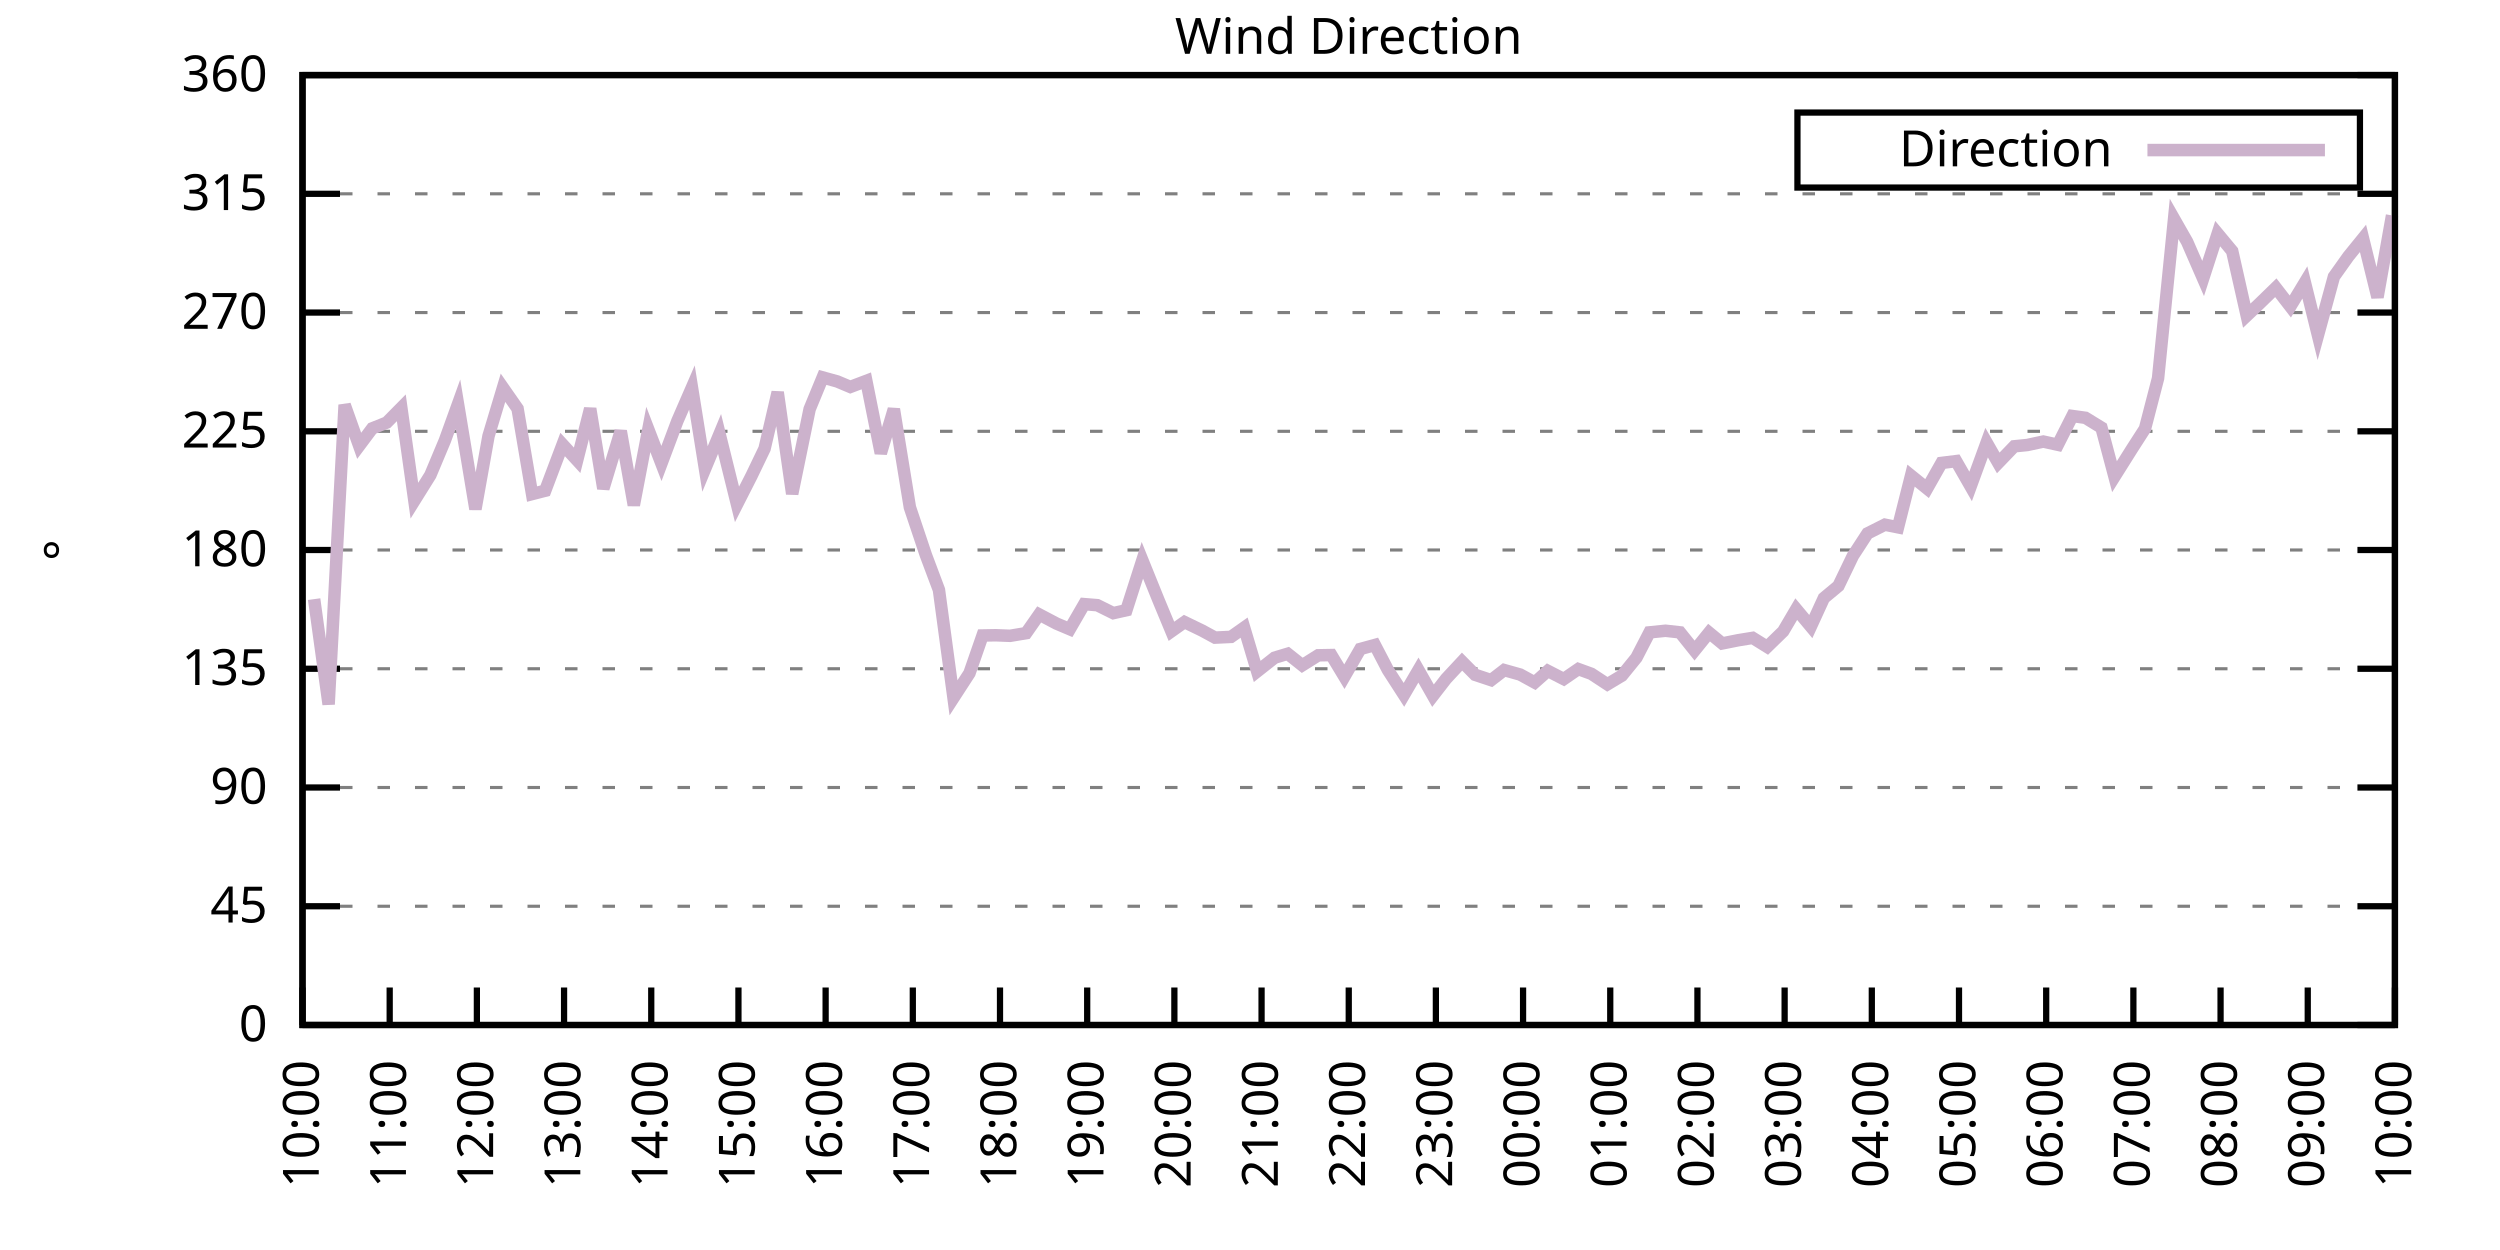
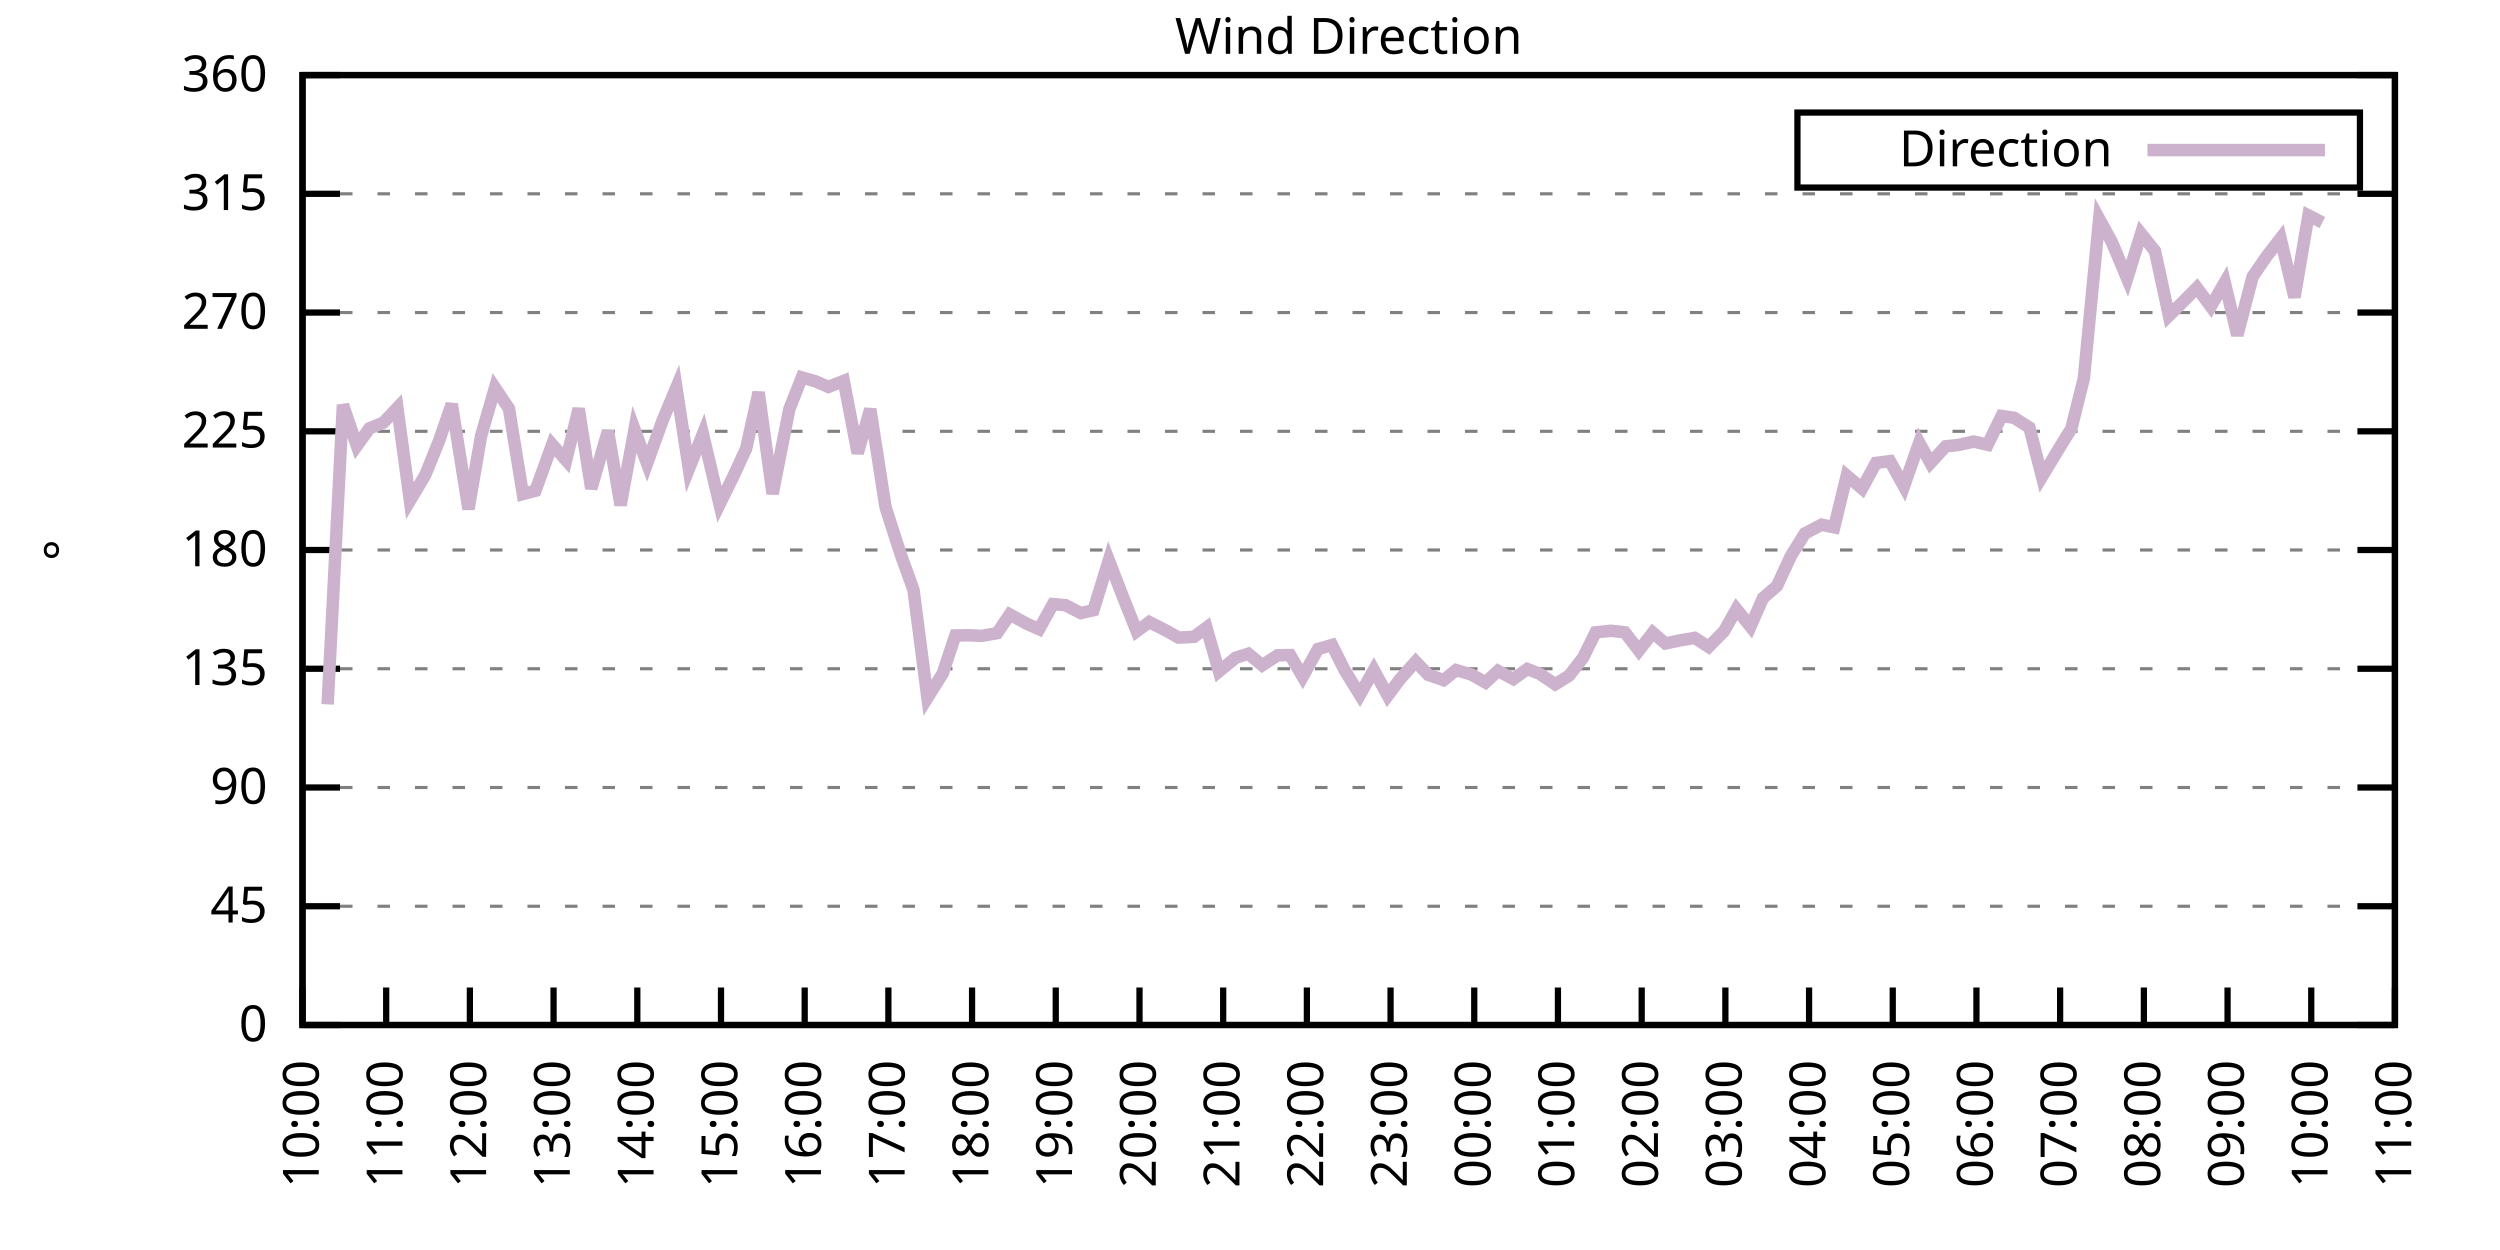
<svg xmlns="http://www.w3.org/2000/svg" xmlns:xlink="http://www.w3.org/1999/xlink" width="400" height="200" viewBox="0 0 400 200">
  <g id="gnuplot_canvas">
    <rect x="0" y="0" width="400" height="200" fill="none" />
    <defs>
      <circle id="gpDot" r="0.5" stroke-width="0.5" stroke="currentColor" />
      <path id="gpPt0" stroke-width="0.333" stroke="currentColor" d="M-1,0 h2 M0,-1 v2" />
      <path id="gpPt1" stroke-width="0.333" stroke="currentColor" d="M-1,-1 L1,1 M1,-1 L-1,1" />
      <path id="gpPt2" stroke-width="0.333" stroke="currentColor" d="M-1,0 L1,0 M0,-1 L0,1 M-1,-1 L1,1 M-1,1 L1,-1" />
      <rect id="gpPt3" stroke-width="0.333" stroke="currentColor" x="-1" y="-1" width="2" height="2" />
      <rect id="gpPt4" stroke-width="0.333" stroke="currentColor" fill="currentColor" x="-1" y="-1" width="2" height="2" />
      <circle id="gpPt5" stroke-width="0.333" stroke="currentColor" cx="0" cy="0" r="1" />
      <use xlink:href="#gpPt5" id="gpPt6" fill="currentColor" stroke="none" />
      <path id="gpPt7" stroke-width="0.333" stroke="currentColor" d="M0,-1.33 L-1.33,0.67 L1.33,0.67 z" />
      <use xlink:href="#gpPt7" id="gpPt8" fill="currentColor" stroke="none" />
      <use xlink:href="#gpPt7" id="gpPt9" stroke="currentColor" transform="rotate(180)" />
      <use xlink:href="#gpPt9" id="gpPt10" fill="currentColor" stroke="none" />
      <use xlink:href="#gpPt3" id="gpPt11" stroke="currentColor" transform="rotate(45)" />
      <use xlink:href="#gpPt11" id="gpPt12" fill="currentColor" stroke="none" />
      <path id="gpPt13" stroke-width="0.333" stroke="currentColor" d="M0,1.330 L1.265,0.411 L0.782,-1.067 L-0.782,-1.076 L-1.265,0.411 z" />
      <use xlink:href="#gpPt13" id="gpPt14" fill="currentColor" stroke="none" />
      <filter id="textbox" filterUnits="objectBoundingBox" x="0" y="0" height="1" width="1">
        <feFlood flood-color="white" flood-opacity="1" result="bgnd" />
        <feComposite in="SourceGraphic" in2="bgnd" operator="atop" />
      </filter>
      <filter id="greybox" filterUnits="objectBoundingBox" x="0" y="0" height="1" width="1">
        <feFlood flood-color="lightgrey" flood-opacity="1" result="grey" />
        <feComposite in="SourceGraphic" in2="grey" operator="atop" />
      </filter>
    </defs>
    <g fill="none" color="white" stroke="currentColor" stroke-width="1.00" stroke-linecap="butt" stroke-linejoin="miter">
</g>
    <g fill="none" color="black" stroke="currentColor" stroke-width="1.00" stroke-linecap="butt" stroke-linejoin="miter">
      <g stroke="none" shape-rendering="crispEdges">
        <polygon fill="rgb(255, 255, 255)" points="48.40,164.00 383.18,164.00 383.18,12.02 48.40,12.02 " />
      </g>
    </g>
    <g fill="none" color="black" stroke="currentColor" stroke-width="1.00" stroke-linecap="butt" stroke-linejoin="miter">
</g>
    <g fill="none" color="black" stroke="black" stroke-width="0.50" stroke-linecap="butt" stroke-linejoin="miter">
</g>
    <g fill="none" color="gray" stroke="currentColor" stroke-width="0.50" stroke-linecap="butt" stroke-linejoin="miter">
      <path stroke="gray" stroke-dasharray="2,4" class="gridline" d="M48.40,164.00 L383.19,164.00  " />
    </g>
    <g fill="none" color="gray" stroke="gray" stroke-width="1.00" stroke-linecap="butt" stroke-linejoin="miter">
</g>
    <g fill="none" color="black" stroke="currentColor" stroke-width="1.00" stroke-linecap="butt" stroke-linejoin="miter">
      <path stroke="black" d="M48.40,164.00 L54.40,164.00 M383.19,164.00 L377.19,164.00  " />
      <g transform="translate(42.80,166.60)" stroke="none" fill="black" font-family="Sans" font-size="8.00" text-anchor="end">
        <text>
          <tspan font-family="Sans"> 0</tspan>
        </text>
      </g>
    </g>
    <g fill="none" color="black" stroke="currentColor" stroke-width="1.00" stroke-linecap="butt" stroke-linejoin="miter">
</g>
    <g fill="none" color="black" stroke="black" stroke-width="0.50" stroke-linecap="butt" stroke-linejoin="miter">
</g>
    <g fill="none" color="gray" stroke="currentColor" stroke-width="0.50" stroke-linecap="butt" stroke-linejoin="miter">
      <path stroke="gray" stroke-dasharray="2,4" class="gridline" d="M48.40,145.00 L383.19,145.00  " />
    </g>
    <g fill="none" color="gray" stroke="gray" stroke-width="1.00" stroke-linecap="butt" stroke-linejoin="miter">
</g>
    <g fill="none" color="black" stroke="currentColor" stroke-width="1.00" stroke-linecap="butt" stroke-linejoin="miter">
      <path stroke="black" d="M48.40,145.00 L54.40,145.00 M383.19,145.00 L377.19,145.00  " />
      <g transform="translate(42.80,147.60)" stroke="none" fill="black" font-family="Sans" font-size="8.00" text-anchor="end">
        <text>
          <tspan font-family="Sans"> 45</tspan>
        </text>
      </g>
    </g>
    <g fill="none" color="black" stroke="currentColor" stroke-width="1.00" stroke-linecap="butt" stroke-linejoin="miter">
</g>
    <g fill="none" color="black" stroke="black" stroke-width="0.50" stroke-linecap="butt" stroke-linejoin="miter">
</g>
    <g fill="none" color="gray" stroke="currentColor" stroke-width="0.50" stroke-linecap="butt" stroke-linejoin="miter">
      <path stroke="gray" stroke-dasharray="2,4" class="gridline" d="M48.40,126.00 L383.19,126.00  " />
    </g>
    <g fill="none" color="gray" stroke="gray" stroke-width="1.00" stroke-linecap="butt" stroke-linejoin="miter">
</g>
    <g fill="none" color="black" stroke="currentColor" stroke-width="1.00" stroke-linecap="butt" stroke-linejoin="miter">
      <path stroke="black" d="M48.40,126.00 L54.40,126.00 M383.19,126.00 L377.19,126.00  " />
      <g transform="translate(42.80,128.60)" stroke="none" fill="black" font-family="Sans" font-size="8.00" text-anchor="end">
        <text>
          <tspan font-family="Sans"> 90</tspan>
        </text>
      </g>
    </g>
    <g fill="none" color="black" stroke="currentColor" stroke-width="1.00" stroke-linecap="butt" stroke-linejoin="miter">
</g>
    <g fill="none" color="black" stroke="black" stroke-width="0.50" stroke-linecap="butt" stroke-linejoin="miter">
</g>
    <g fill="none" color="gray" stroke="currentColor" stroke-width="0.50" stroke-linecap="butt" stroke-linejoin="miter">
      <path stroke="gray" stroke-dasharray="2,4" class="gridline" d="M48.40,107.00 L383.19,107.00  " />
    </g>
    <g fill="none" color="gray" stroke="gray" stroke-width="1.00" stroke-linecap="butt" stroke-linejoin="miter">
</g>
    <g fill="none" color="black" stroke="currentColor" stroke-width="1.00" stroke-linecap="butt" stroke-linejoin="miter">
      <path stroke="black" d="M48.40,107.00 L54.40,107.00 M383.19,107.00 L377.19,107.00  " />
      <g transform="translate(42.80,109.60)" stroke="none" fill="black" font-family="Sans" font-size="8.00" text-anchor="end">
        <text>
          <tspan font-family="Sans"> 135</tspan>
        </text>
      </g>
    </g>
    <g fill="none" color="black" stroke="currentColor" stroke-width="1.00" stroke-linecap="butt" stroke-linejoin="miter">
</g>
    <g fill="none" color="black" stroke="black" stroke-width="0.50" stroke-linecap="butt" stroke-linejoin="miter">
</g>
    <g fill="none" color="gray" stroke="currentColor" stroke-width="0.50" stroke-linecap="butt" stroke-linejoin="miter">
      <path stroke="gray" stroke-dasharray="2,4" class="gridline" d="M48.40,88.00 L383.19,88.00  " />
    </g>
    <g fill="none" color="gray" stroke="gray" stroke-width="1.00" stroke-linecap="butt" stroke-linejoin="miter">
</g>
    <g fill="none" color="black" stroke="currentColor" stroke-width="1.00" stroke-linecap="butt" stroke-linejoin="miter">
      <path stroke="black" d="M48.40,88.00 L54.40,88.00 M383.19,88.00 L377.19,88.00  " />
      <g transform="translate(42.80,90.60)" stroke="none" fill="black" font-family="Sans" font-size="8.00" text-anchor="end">
        <text>
          <tspan font-family="Sans"> 180</tspan>
        </text>
      </g>
    </g>
    <g fill="none" color="black" stroke="currentColor" stroke-width="1.00" stroke-linecap="butt" stroke-linejoin="miter">
</g>
    <g fill="none" color="black" stroke="black" stroke-width="0.50" stroke-linecap="butt" stroke-linejoin="miter">
</g>
    <g fill="none" color="gray" stroke="currentColor" stroke-width="0.50" stroke-linecap="butt" stroke-linejoin="miter">
      <path stroke="gray" stroke-dasharray="2,4" class="gridline" d="M48.40,69.01 L383.19,69.01  " />
    </g>
    <g fill="none" color="gray" stroke="gray" stroke-width="1.00" stroke-linecap="butt" stroke-linejoin="miter">
</g>
    <g fill="none" color="black" stroke="currentColor" stroke-width="1.00" stroke-linecap="butt" stroke-linejoin="miter">
      <path stroke="black" d="M48.40,69.01 L54.40,69.01 M383.19,69.01 L377.19,69.01  " />
      <g transform="translate(42.80,71.61)" stroke="none" fill="black" font-family="Sans" font-size="8.00" text-anchor="end">
        <text>
          <tspan font-family="Sans"> 225</tspan>
        </text>
      </g>
    </g>
    <g fill="none" color="black" stroke="currentColor" stroke-width="1.00" stroke-linecap="butt" stroke-linejoin="miter">
</g>
    <g fill="none" color="black" stroke="black" stroke-width="0.50" stroke-linecap="butt" stroke-linejoin="miter">
</g>
    <g fill="none" color="gray" stroke="currentColor" stroke-width="0.50" stroke-linecap="butt" stroke-linejoin="miter">
      <path stroke="gray" stroke-dasharray="2,4" class="gridline" d="M48.40,50.01 L383.19,50.01  " />
    </g>
    <g fill="none" color="gray" stroke="gray" stroke-width="1.00" stroke-linecap="butt" stroke-linejoin="miter">
</g>
    <g fill="none" color="black" stroke="currentColor" stroke-width="1.00" stroke-linecap="butt" stroke-linejoin="miter">
      <path stroke="black" d="M48.40,50.01 L54.40,50.01 M383.19,50.01 L377.19,50.01  " />
      <g transform="translate(42.80,52.61)" stroke="none" fill="black" font-family="Sans" font-size="8.00" text-anchor="end">
        <text>
          <tspan font-family="Sans"> 270</tspan>
        </text>
      </g>
    </g>
    <g fill="none" color="black" stroke="currentColor" stroke-width="1.00" stroke-linecap="butt" stroke-linejoin="miter">
</g>
    <g fill="none" color="black" stroke="black" stroke-width="0.50" stroke-linecap="butt" stroke-linejoin="miter">
</g>
    <g fill="none" color="gray" stroke="currentColor" stroke-width="0.50" stroke-linecap="butt" stroke-linejoin="miter">
      <path stroke="gray" stroke-dasharray="2,4" class="gridline" d="M48.40,31.01 L383.19,31.01  " />
    </g>
    <g fill="none" color="gray" stroke="gray" stroke-width="1.00" stroke-linecap="butt" stroke-linejoin="miter">
</g>
    <g fill="none" color="black" stroke="currentColor" stroke-width="1.00" stroke-linecap="butt" stroke-linejoin="miter">
      <path stroke="black" d="M48.40,31.01 L54.40,31.01 M383.19,31.01 L377.19,31.01  " />
      <g transform="translate(42.80,33.61)" stroke="none" fill="black" font-family="Sans" font-size="8.00" text-anchor="end">
        <text>
          <tspan font-family="Sans"> 315</tspan>
        </text>
      </g>
    </g>
    <g fill="none" color="black" stroke="currentColor" stroke-width="1.00" stroke-linecap="butt" stroke-linejoin="miter">
</g>
    <g fill="none" color="black" stroke="black" stroke-width="0.50" stroke-linecap="butt" stroke-linejoin="miter">
</g>
    <g fill="none" color="gray" stroke="currentColor" stroke-width="0.50" stroke-linecap="butt" stroke-linejoin="miter">
      <path stroke="gray" stroke-dasharray="2,4" class="gridline" d="M48.40,12.01 L383.19,12.01  " />
    </g>
    <g fill="none" color="gray" stroke="gray" stroke-width="1.00" stroke-linecap="butt" stroke-linejoin="miter">
</g>
    <g fill="none" color="black" stroke="currentColor" stroke-width="1.00" stroke-linecap="butt" stroke-linejoin="miter">
      <path stroke="black" d="M48.40,12.01 L54.40,12.01 M383.19,12.01 L377.19,12.01  " />
      <g transform="translate(42.80,14.61)" stroke="none" fill="black" font-family="Sans" font-size="8.00" text-anchor="end">
        <text>
          <tspan font-family="Sans"> 360</tspan>
        </text>
      </g>
    </g>
    <g fill="none" color="black" stroke="currentColor" stroke-width="1.00" stroke-linecap="butt" stroke-linejoin="miter">
      <path stroke="black" d="M48.40,164.00 L48.40,158.00  " />
      <g transform="translate(51.00,169.60) rotate(270.00)" stroke="none" fill="black" font-family="Sans" font-size="8.00" text-anchor="end">
        <text>
          <tspan font-family="Sans">10:00</tspan>
        </text>
      </g>
    </g>
    <g fill="none" color="black" stroke="currentColor" stroke-width="1.00" stroke-linecap="butt" stroke-linejoin="miter">
-       <path stroke="black" d="M62.35,164.00 L62.35,158.00  " />
-       <g transform="translate(64.95,169.60) rotate(270.00)" stroke="none" fill="black" font-family="Sans" font-size="8.00" text-anchor="end">
+       <path stroke="black" d="M61.79,164.00 L61.79,158.00  " />
+       <g transform="translate(64.39,169.60) rotate(270.00)" stroke="none" fill="black" font-family="Sans" font-size="8.00" text-anchor="end">
        <text>
          <tspan font-family="Sans">11:00</tspan>
        </text>
      </g>
    </g>
    <g fill="none" color="black" stroke="currentColor" stroke-width="1.00" stroke-linecap="butt" stroke-linejoin="miter">
-       <path stroke="black" d="M76.30,164.00 L76.30,158.00  " />
-       <g transform="translate(78.90,169.60) rotate(270.00)" stroke="none" fill="black" font-family="Sans" font-size="8.00" text-anchor="end">
+       <path stroke="black" d="M75.18,164.00 L75.18,158.00  " />
+       <g transform="translate(77.78,169.60) rotate(270.00)" stroke="none" fill="black" font-family="Sans" font-size="8.00" text-anchor="end">
        <text>
          <tspan font-family="Sans">12:00</tspan>
        </text>
      </g>
    </g>
    <g fill="none" color="black" stroke="currentColor" stroke-width="1.00" stroke-linecap="butt" stroke-linejoin="miter">
-       <path stroke="black" d="M90.25,164.00 L90.25,158.00  " />
-       <g transform="translate(92.85,169.60) rotate(270.00)" stroke="none" fill="black" font-family="Sans" font-size="8.00" text-anchor="end">
+       <path stroke="black" d="M88.57,164.00 L88.57,158.00  " />
+       <g transform="translate(91.17,169.60) rotate(270.00)" stroke="none" fill="black" font-family="Sans" font-size="8.00" text-anchor="end">
        <text>
          <tspan font-family="Sans">13:00</tspan>
        </text>
      </g>
    </g>
    <g fill="none" color="black" stroke="currentColor" stroke-width="1.00" stroke-linecap="butt" stroke-linejoin="miter">
-       <path stroke="black" d="M104.20,164.00 L104.20,158.00  " />
-       <g transform="translate(106.80,169.60) rotate(270.00)" stroke="none" fill="black" font-family="Sans" font-size="8.00" text-anchor="end">
+       <path stroke="black" d="M101.97,164.00 L101.97,158.00  " />
+       <g transform="translate(104.57,169.60) rotate(270.00)" stroke="none" fill="black" font-family="Sans" font-size="8.00" text-anchor="end">
        <text>
          <tspan font-family="Sans">14:00</tspan>
        </text>
      </g>
    </g>
    <g fill="none" color="black" stroke="currentColor" stroke-width="1.00" stroke-linecap="butt" stroke-linejoin="miter">
-       <path stroke="black" d="M118.15,164.00 L118.15,158.00  " />
-       <g transform="translate(120.75,169.60) rotate(270.00)" stroke="none" fill="black" font-family="Sans" font-size="8.00" text-anchor="end">
+       <path stroke="black" d="M115.36,164.00 L115.36,158.00  " />
+       <g transform="translate(117.96,169.60) rotate(270.00)" stroke="none" fill="black" font-family="Sans" font-size="8.00" text-anchor="end">
        <text>
          <tspan font-family="Sans">15:00</tspan>
        </text>
      </g>
    </g>
    <g fill="none" color="black" stroke="currentColor" stroke-width="1.00" stroke-linecap="butt" stroke-linejoin="miter">
-       <path stroke="black" d="M132.10,164.00 L132.10,158.00  " />
-       <g transform="translate(134.70,169.60) rotate(270.00)" stroke="none" fill="black" font-family="Sans" font-size="8.00" text-anchor="end">
+       <path stroke="black" d="M128.75,164.00 L128.75,158.00  " />
+       <g transform="translate(131.35,169.60) rotate(270.00)" stroke="none" fill="black" font-family="Sans" font-size="8.00" text-anchor="end">
        <text>
          <tspan font-family="Sans">16:00</tspan>
        </text>
      </g>
    </g>
    <g fill="none" color="black" stroke="currentColor" stroke-width="1.00" stroke-linecap="butt" stroke-linejoin="miter">
-       <path stroke="black" d="M146.05,164.00 L146.05,158.00  " />
-       <g transform="translate(148.65,169.60) rotate(270.00)" stroke="none" fill="black" font-family="Sans" font-size="8.00" text-anchor="end">
+       <path stroke="black" d="M142.14,164.00 L142.14,158.00  " />
+       <g transform="translate(144.74,169.60) rotate(270.00)" stroke="none" fill="black" font-family="Sans" font-size="8.00" text-anchor="end">
        <text>
          <tspan font-family="Sans">17:00</tspan>
        </text>
      </g>
    </g>
    <g fill="none" color="black" stroke="currentColor" stroke-width="1.00" stroke-linecap="butt" stroke-linejoin="miter">
-       <path stroke="black" d="M160.00,164.00 L160.00,158.00  " />
-       <g transform="translate(162.60,169.60) rotate(270.00)" stroke="none" fill="black" font-family="Sans" font-size="8.00" text-anchor="end">
+       <path stroke="black" d="M155.53,164.00 L155.53,158.00  " />
+       <g transform="translate(158.13,169.60) rotate(270.00)" stroke="none" fill="black" font-family="Sans" font-size="8.00" text-anchor="end">
        <text>
          <tspan font-family="Sans">18:00</tspan>
        </text>
      </g>
    </g>
    <g fill="none" color="black" stroke="currentColor" stroke-width="1.00" stroke-linecap="butt" stroke-linejoin="miter">
-       <path stroke="black" d="M173.95,164.00 L173.95,158.00  " />
-       <g transform="translate(176.55,169.60) rotate(270.00)" stroke="none" fill="black" font-family="Sans" font-size="8.00" text-anchor="end">
+       <path stroke="black" d="M168.92,164.00 L168.92,158.00  " />
+       <g transform="translate(171.52,169.60) rotate(270.00)" stroke="none" fill="black" font-family="Sans" font-size="8.00" text-anchor="end">
        <text>
          <tspan font-family="Sans">19:00</tspan>
        </text>
      </g>
    </g>
    <g fill="none" color="black" stroke="currentColor" stroke-width="1.00" stroke-linecap="butt" stroke-linejoin="miter">
-       <path stroke="black" d="M187.90,164.00 L187.90,158.00  " />
-       <g transform="translate(190.50,169.60) rotate(270.00)" stroke="none" fill="black" font-family="Sans" font-size="8.00" text-anchor="end">
+       <path stroke="black" d="M182.32,164.00 L182.32,158.00  " />
+       <g transform="translate(184.92,169.60) rotate(270.00)" stroke="none" fill="black" font-family="Sans" font-size="8.00" text-anchor="end">
        <text>
          <tspan font-family="Sans">20:00</tspan>
        </text>
      </g>
    </g>
    <g fill="none" color="black" stroke="currentColor" stroke-width="1.00" stroke-linecap="butt" stroke-linejoin="miter">
-       <path stroke="black" d="M201.85,164.00 L201.85,158.00  " />
-       <g transform="translate(204.45,169.60) rotate(270.00)" stroke="none" fill="black" font-family="Sans" font-size="8.00" text-anchor="end">
+       <path stroke="black" d="M195.71,164.00 L195.71,158.00  " />
+       <g transform="translate(198.31,169.60) rotate(270.00)" stroke="none" fill="black" font-family="Sans" font-size="8.00" text-anchor="end">
        <text>
          <tspan font-family="Sans">21:00</tspan>
        </text>
      </g>
    </g>
    <g fill="none" color="black" stroke="currentColor" stroke-width="1.00" stroke-linecap="butt" stroke-linejoin="miter">
-       <path stroke="black" d="M215.80,164.00 L215.80,158.00  " />
-       <g transform="translate(218.40,169.60) rotate(270.00)" stroke="none" fill="black" font-family="Sans" font-size="8.00" text-anchor="end">
+       <path stroke="black" d="M209.10,164.00 L209.10,158.00  " />
+       <g transform="translate(211.70,169.60) rotate(270.00)" stroke="none" fill="black" font-family="Sans" font-size="8.00" text-anchor="end">
        <text>
          <tspan font-family="Sans">22:00</tspan>
        </text>
      </g>
    </g>
    <g fill="none" color="black" stroke="currentColor" stroke-width="1.00" stroke-linecap="butt" stroke-linejoin="miter">
-       <path stroke="black" d="M229.74,164.00 L229.74,158.00  " />
-       <g transform="translate(232.34,169.60) rotate(270.00)" stroke="none" fill="black" font-family="Sans" font-size="8.00" text-anchor="end">
+       <path stroke="black" d="M222.49,164.00 L222.49,158.00  " />
+       <g transform="translate(225.09,169.60) rotate(270.00)" stroke="none" fill="black" font-family="Sans" font-size="8.00" text-anchor="end">
        <text>
          <tspan font-family="Sans">23:00</tspan>
        </text>
      </g>
    </g>
    <g fill="none" color="black" stroke="currentColor" stroke-width="1.00" stroke-linecap="butt" stroke-linejoin="miter">
-       <path stroke="black" d="M243.69,164.00 L243.69,158.00  " />
-       <g transform="translate(246.29,169.60) rotate(270.00)" stroke="none" fill="black" font-family="Sans" font-size="8.00" text-anchor="end">
+       <path stroke="black" d="M235.88,164.00 L235.88,158.00  " />
+       <g transform="translate(238.48,169.60) rotate(270.00)" stroke="none" fill="black" font-family="Sans" font-size="8.00" text-anchor="end">
        <text>
          <tspan font-family="Sans">00:00</tspan>
        </text>
      </g>
    </g>
    <g fill="none" color="black" stroke="currentColor" stroke-width="1.00" stroke-linecap="butt" stroke-linejoin="miter">
-       <path stroke="black" d="M257.64,164.00 L257.64,158.00  " />
-       <g transform="translate(260.24,169.60) rotate(270.00)" stroke="none" fill="black" font-family="Sans" font-size="8.00" text-anchor="end">
+       <path stroke="black" d="M249.27,164.00 L249.27,158.00  " />
+       <g transform="translate(251.87,169.60) rotate(270.00)" stroke="none" fill="black" font-family="Sans" font-size="8.00" text-anchor="end">
        <text>
          <tspan font-family="Sans">01:00</tspan>
        </text>
      </g>
    </g>
    <g fill="none" color="black" stroke="currentColor" stroke-width="1.00" stroke-linecap="butt" stroke-linejoin="miter">
-       <path stroke="black" d="M271.59,164.00 L271.59,158.00  " />
-       <g transform="translate(274.19,169.60) rotate(270.00)" stroke="none" fill="black" font-family="Sans" font-size="8.00" text-anchor="end">
+       <path stroke="black" d="M262.67,164.00 L262.67,158.00  " />
+       <g transform="translate(265.27,169.60) rotate(270.00)" stroke="none" fill="black" font-family="Sans" font-size="8.00" text-anchor="end">
        <text>
          <tspan font-family="Sans">02:00</tspan>
        </text>
      </g>
    </g>
    <g fill="none" color="black" stroke="currentColor" stroke-width="1.00" stroke-linecap="butt" stroke-linejoin="miter">
-       <path stroke="black" d="M285.54,164.00 L285.54,158.00  " />
-       <g transform="translate(288.14,169.60) rotate(270.00)" stroke="none" fill="black" font-family="Sans" font-size="8.00" text-anchor="end">
+       <path stroke="black" d="M276.06,164.00 L276.06,158.00  " />
+       <g transform="translate(278.66,169.60) rotate(270.00)" stroke="none" fill="black" font-family="Sans" font-size="8.00" text-anchor="end">
        <text>
          <tspan font-family="Sans">03:00</tspan>
        </text>
      </g>
    </g>
    <g fill="none" color="black" stroke="currentColor" stroke-width="1.00" stroke-linecap="butt" stroke-linejoin="miter">
-       <path stroke="black" d="M299.49,164.00 L299.49,158.00  " />
-       <g transform="translate(302.09,169.60) rotate(270.00)" stroke="none" fill="black" font-family="Sans" font-size="8.00" text-anchor="end">
+       <path stroke="black" d="M289.45,164.00 L289.45,158.00  " />
+       <g transform="translate(292.05,169.60) rotate(270.00)" stroke="none" fill="black" font-family="Sans" font-size="8.00" text-anchor="end">
        <text>
          <tspan font-family="Sans">04:00</tspan>
        </text>
      </g>
    </g>
    <g fill="none" color="black" stroke="currentColor" stroke-width="1.00" stroke-linecap="butt" stroke-linejoin="miter">
-       <path stroke="black" d="M313.44,164.00 L313.44,158.00  " />
-       <g transform="translate(316.04,169.60) rotate(270.00)" stroke="none" fill="black" font-family="Sans" font-size="8.00" text-anchor="end">
+       <path stroke="black" d="M302.84,164.00 L302.84,158.00  " />
+       <g transform="translate(305.44,169.60) rotate(270.00)" stroke="none" fill="black" font-family="Sans" font-size="8.00" text-anchor="end">
        <text>
          <tspan font-family="Sans">05:00</tspan>
        </text>
      </g>
    </g>
    <g fill="none" color="black" stroke="currentColor" stroke-width="1.00" stroke-linecap="butt" stroke-linejoin="miter">
-       <path stroke="black" d="M327.39,164.00 L327.39,158.00  " />
-       <g transform="translate(329.99,169.60) rotate(270.00)" stroke="none" fill="black" font-family="Sans" font-size="8.00" text-anchor="end">
+       <path stroke="black" d="M316.23,164.00 L316.23,158.00  " />
+       <g transform="translate(318.83,169.60) rotate(270.00)" stroke="none" fill="black" font-family="Sans" font-size="8.00" text-anchor="end">
        <text>
          <tspan font-family="Sans">06:00</tspan>
        </text>
      </g>
    </g>
    <g fill="none" color="black" stroke="currentColor" stroke-width="1.00" stroke-linecap="butt" stroke-linejoin="miter">
-       <path stroke="black" d="M341.34,164.00 L341.34,158.00  " />
-       <g transform="translate(343.94,169.60) rotate(270.00)" stroke="none" fill="black" font-family="Sans" font-size="8.00" text-anchor="end">
+       <path stroke="black" d="M329.62,164.00 L329.62,158.00  " />
+       <g transform="translate(332.22,169.60) rotate(270.00)" stroke="none" fill="black" font-family="Sans" font-size="8.00" text-anchor="end">
        <text>
          <tspan font-family="Sans">07:00</tspan>
        </text>
      </g>
    </g>
    <g fill="none" color="black" stroke="currentColor" stroke-width="1.00" stroke-linecap="butt" stroke-linejoin="miter">
-       <path stroke="black" d="M355.29,164.00 L355.29,158.00  " />
-       <g transform="translate(357.89,169.60) rotate(270.00)" stroke="none" fill="black" font-family="Sans" font-size="8.00" text-anchor="end">
+       <path stroke="black" d="M343.02,164.00 L343.02,158.00  " />
+       <g transform="translate(345.62,169.60) rotate(270.00)" stroke="none" fill="black" font-family="Sans" font-size="8.00" text-anchor="end">
        <text>
          <tspan font-family="Sans">08:00</tspan>
        </text>
      </g>
    </g>
    <g fill="none" color="black" stroke="currentColor" stroke-width="1.00" stroke-linecap="butt" stroke-linejoin="miter">
-       <path stroke="black" d="M369.24,164.00 L369.24,158.00  " />
-       <g transform="translate(371.84,169.60) rotate(270.00)" stroke="none" fill="black" font-family="Sans" font-size="8.00" text-anchor="end">
+       <path stroke="black" d="M356.41,164.00 L356.41,158.00  " />
+       <g transform="translate(359.01,169.60) rotate(270.00)" stroke="none" fill="black" font-family="Sans" font-size="8.00" text-anchor="end">
        <text>
          <tspan font-family="Sans">09:00</tspan>
+         </text>
+       </g>
+     </g>
+     <g fill="none" color="black" stroke="currentColor" stroke-width="1.00" stroke-linecap="butt" stroke-linejoin="miter">
+       <path stroke="black" d="M369.80,164.00 L369.80,158.00  " />
+       <g transform="translate(372.40,169.60) rotate(270.00)" stroke="none" fill="black" font-family="Sans" font-size="8.00" text-anchor="end">
+         <text>
+           <tspan font-family="Sans">10:00</tspan>
        </text>
      </g>
    </g>
    <g fill="none" color="black" stroke="currentColor" stroke-width="1.00" stroke-linecap="butt" stroke-linejoin="miter">
      <path stroke="black" d="M383.19,164.00 L383.19,158.00  " />
      <g transform="translate(385.79,169.60) rotate(270.00)" stroke="none" fill="black" font-family="Sans" font-size="8.00" text-anchor="end">
        <text>
-           <tspan font-family="Sans">10:00</tspan>
+           <tspan font-family="Sans">11:00</tspan>
        </text>
      </g>
    </g>
    <g fill="none" color="black" stroke="currentColor" stroke-width="1.00" stroke-linecap="butt" stroke-linejoin="miter">
</g>
    <g fill="none" color="black" stroke="currentColor" stroke-width="1.00" stroke-linecap="butt" stroke-linejoin="miter">
      <path stroke="black" d="M48.40,12.01 L48.40,164.00 L383.19,164.00 L383.19,12.01 L48.40,12.01 Z  " />
    </g>
    <g fill="none" color="black" stroke="currentColor" stroke-width="1.00" stroke-linecap="butt" stroke-linejoin="miter">
</g>
    <g fill="none" color="black" stroke="currentColor" stroke-width="1.00" stroke-linecap="butt" stroke-linejoin="miter">
      <path stroke="black" d="M287.59,30.01 L287.59,18.01 L377.59,18.01 L377.59,30.01 L287.59,30.01 Z  " />
    </g>
    <g id="Wind_direction_plot_1">
      <g fill="none" color="white" stroke="black" stroke-width="2.00" stroke-linecap="butt" stroke-linejoin="miter">
</g>
      <g fill="none" color="black" stroke="currentColor" stroke-width="2.00" stroke-linecap="butt" stroke-linejoin="miter">
        <g transform="translate(337.99,26.61)" stroke="none" fill="black" font-family="Sans" font-size="8.00" text-anchor="end">
          <text>
            <tspan font-family="Sans">Direction</tspan>
          </text>
        </g>
      </g>
      <g fill="none" color="black" stroke="currentColor" stroke-width="2.00" stroke-linecap="butt" stroke-linejoin="miter">
-         <path stroke="rgb(204, 178, 204)" d="M343.59,24.01 L371.99,24.01 M50.26,95.86 L52.58,112.70 L55.14,64.78 L57.47,71.33 L59.56,68.54 L61.88,67.61   L64.21,65.25 L66.30,80.11 L68.86,76.01 L71.18,70.48 L73.28,64.66 L76.07,81.46 L78.16,69.77 L80.48,62.04   L82.81,65.38 L85.13,79.05 L87.23,78.51 L90.02,71.12 L92.34,73.65 L94.43,65.38 L96.53,78.17 L99.32,68.96   L101.41,80.83 L103.73,68.71 L105.83,74.16 L108.38,67.36 L110.71,62.00 L112.80,75.04 L115.13,69.43 L117.92,80.70   L120.24,76.14 L122.33,71.79 L124.43,62.76 L126.75,79.01 L129.54,65.46 L131.63,60.39 L133.96,61.03 L136.05,61.91   L138.61,60.94 L140.93,72.51 L143.02,65.46 L145.58,81.17 L148.14,88.81 L150.23,94.38 L152.56,111.65 L155.11,107.72   L157.21,101.68 L159.30,101.64 L161.62,101.73 L164.18,101.30 L166.27,98.31 L169.06,99.78 L171.16,100.67 L173.48,96.66   L175.57,96.83 L178.13,98.10 L180.22,97.63 L182.78,89.65 L185.34,95.98 L187.43,101.01 L189.52,99.53 L192.31,100.88   L194.41,102.02 L196.96,101.90 L199.06,100.42 L201.15,107.43 L203.94,105.23 L206.03,104.60 L208.36,106.45 L210.91,104.85   L213.01,104.81 L215.10,108.27 L217.65,103.84 L219.98,103.20 L222.07,107.21 L224.63,111.18 L226.95,107.21 L229.28,111.31   L231.37,108.61 L233.93,105.86 L236.02,107.97 L238.58,108.82 L240.67,107.21 L243.23,107.93 L245.55,109.20 L247.65,107.34   L250.20,108.65 L252.53,107.05 L254.62,107.81 L257.18,109.49 L259.50,108.10 L261.83,105.23 L263.92,101.18 L266.48,100.92   L268.80,101.18 L271.13,104.09 L273.45,101.22 L275.55,102.95 L278.10,102.44 L280.43,102.06 L282.75,103.50 L285.31,101.01   L287.40,97.46 L289.73,100.25 L291.82,95.69 L294.15,93.75 L296.47,88.93 L298.80,85.35 L301.58,83.95 L303.68,84.37   L305.77,76.10 L308.33,78.17 L310.65,74.07 L312.98,73.78 L315.30,77.83 L317.86,70.82 L319.72,74.07 L322.28,71.41   L324.37,71.20 L326.93,70.65 L329.25,71.16 L331.58,66.56 L333.67,66.85 L336.23,68.42 L338.32,76.27 L341.11,71.83   L343.20,68.58 L345.29,60.52 L347.85,35.02 L349.94,38.69 L352.50,44.56 L354.83,37.38 L357.15,40.17 L359.48,50.51   L361.57,48.53 L364.13,46.04 L366.45,49.04 L368.78,45.19 L370.87,53.64 L373.43,44.27 L375.75,41.01 L378.08,38.14   L380.40,47.56 L382.73,34.47  " />
+         <path stroke="rgb(204, 178, 204)" d="M343.59,24.01 L371.99,24.01 M52.42,112.70 L54.87,64.78 L57.10,71.33 L59.11,68.54 L61.35,67.61 L63.58,65.25   L65.59,80.11 L68.04,76.01 L70.27,70.48 L72.28,64.66 L74.96,81.46 L76.97,69.77 L79.20,62.04 L81.43,65.38   L83.66,79.05 L85.67,78.51 L88.35,71.12 L90.58,73.65 L92.59,65.38 L94.60,78.17 L97.28,68.96 L99.29,80.83   L101.52,68.71 L103.53,74.16 L105.98,67.36 L108.22,62.00 L110.22,75.04 L112.46,69.43 L115.13,80.70 L117.37,76.14   L119.38,71.79 L121.38,62.76 L123.62,79.01 L126.29,65.46 L128.30,60.39 L130.54,61.03 L132.54,61.91 L135.00,60.94   L137.23,72.51 L139.24,65.46 L141.69,81.17 L144.15,88.81 L146.16,94.38 L148.39,111.65 L150.85,107.72 L152.85,101.68   L154.86,101.64 L157.10,101.73 L159.55,101.30 L161.56,98.31 L164.24,99.78 L166.25,100.67 L168.48,96.66 L170.49,96.83   L172.94,98.10 L174.95,97.63 L177.41,89.65 L179.86,95.98 L181.87,101.01 L183.88,99.53 L186.56,100.88 L188.57,102.02   L191.02,101.90 L193.03,100.42 L195.04,107.43 L197.72,105.23 L199.73,104.60 L201.96,106.45 L204.41,104.85 L206.42,104.81   L208.43,108.27 L210.88,103.84 L213.12,103.20 L215.13,107.21 L217.58,111.18 L219.81,107.21 L222.04,111.31 L224.05,108.61   L226.51,105.86 L228.52,107.97 L230.97,108.82 L232.98,107.21 L235.44,107.93 L237.67,109.20 L239.68,107.34 L242.13,108.65   L244.36,107.05 L246.37,107.81 L248.83,109.49 L251.06,108.10 L253.29,105.23 L255.30,101.18 L257.76,100.92 L259.99,101.18   L262.22,104.09 L264.45,101.22 L266.46,102.95 L268.92,102.44 L271.15,102.06 L273.38,103.50 L275.83,101.01 L277.84,97.46   L280.07,100.25 L282.08,95.69 L284.32,93.75 L286.55,88.93 L288.78,85.35 L291.46,83.95 L293.47,84.37 L295.48,76.10   L297.93,78.17 L300.16,74.07 L302.39,73.78 L304.63,77.83 L307.08,70.82 L308.87,74.07 L311.32,71.41 L313.33,71.20   L315.79,70.65 L318.02,71.16 L320.25,66.56 L322.26,66.85 L324.71,68.42 L326.72,76.27 L329.40,71.83 L331.41,68.58   L333.42,60.52 L335.87,35.02 L337.88,38.69 L340.34,44.56 L342.57,37.38 L344.80,40.17 L347.03,50.51 L349.04,48.53   L351.50,46.04 L353.73,49.04 L355.96,45.19 L357.97,53.64 L360.42,44.27 L362.66,41.01 L364.89,38.14 L367.12,47.56   L369.35,34.47 L371.58,35.61  " />
      </g>
    </g>
    <g fill="none" color="black" stroke="currentColor" stroke-width="2.00" stroke-linecap="butt" stroke-linejoin="miter">
</g>
    <g fill="none" color="black" stroke="black" stroke-width="1.00" stroke-linecap="butt" stroke-linejoin="miter">
</g>
    <g fill="none" color="black" stroke="currentColor" stroke-width="1.00" stroke-linecap="butt" stroke-linejoin="miter">
      <path stroke="black" d="M48.40,12.01 L48.40,164.00 L383.19,164.00 L383.19,12.01 L48.40,12.01 Z  " />
      <g transform="translate(12.80,88.01) rotate(270.00)" stroke="none" fill="black" font-family="Sans" font-size="8.00" text-anchor="middle">
        <text>
          <tspan font-family="Sans">°</tspan>
        </text>
      </g>
    </g>
    <g fill="none" color="black" stroke="currentColor" stroke-width="1.00" stroke-linecap="butt" stroke-linejoin="miter">
</g>
    <g fill="none" color="black" stroke="currentColor" stroke-width="1.00" stroke-linecap="butt" stroke-linejoin="miter">
      <g transform="translate(215.79,8.61)" stroke="none" fill="black" font-family="Sans" font-size="8.00" text-anchor="middle">
        <text>
          <tspan font-family="Sans">Wind Direction</tspan>
        </text>
      </g>
    </g>
    <g fill="none" color="black" stroke="currentColor" stroke-width="1.00" stroke-linecap="butt" stroke-linejoin="miter">
</g>
  </g>
</svg>
